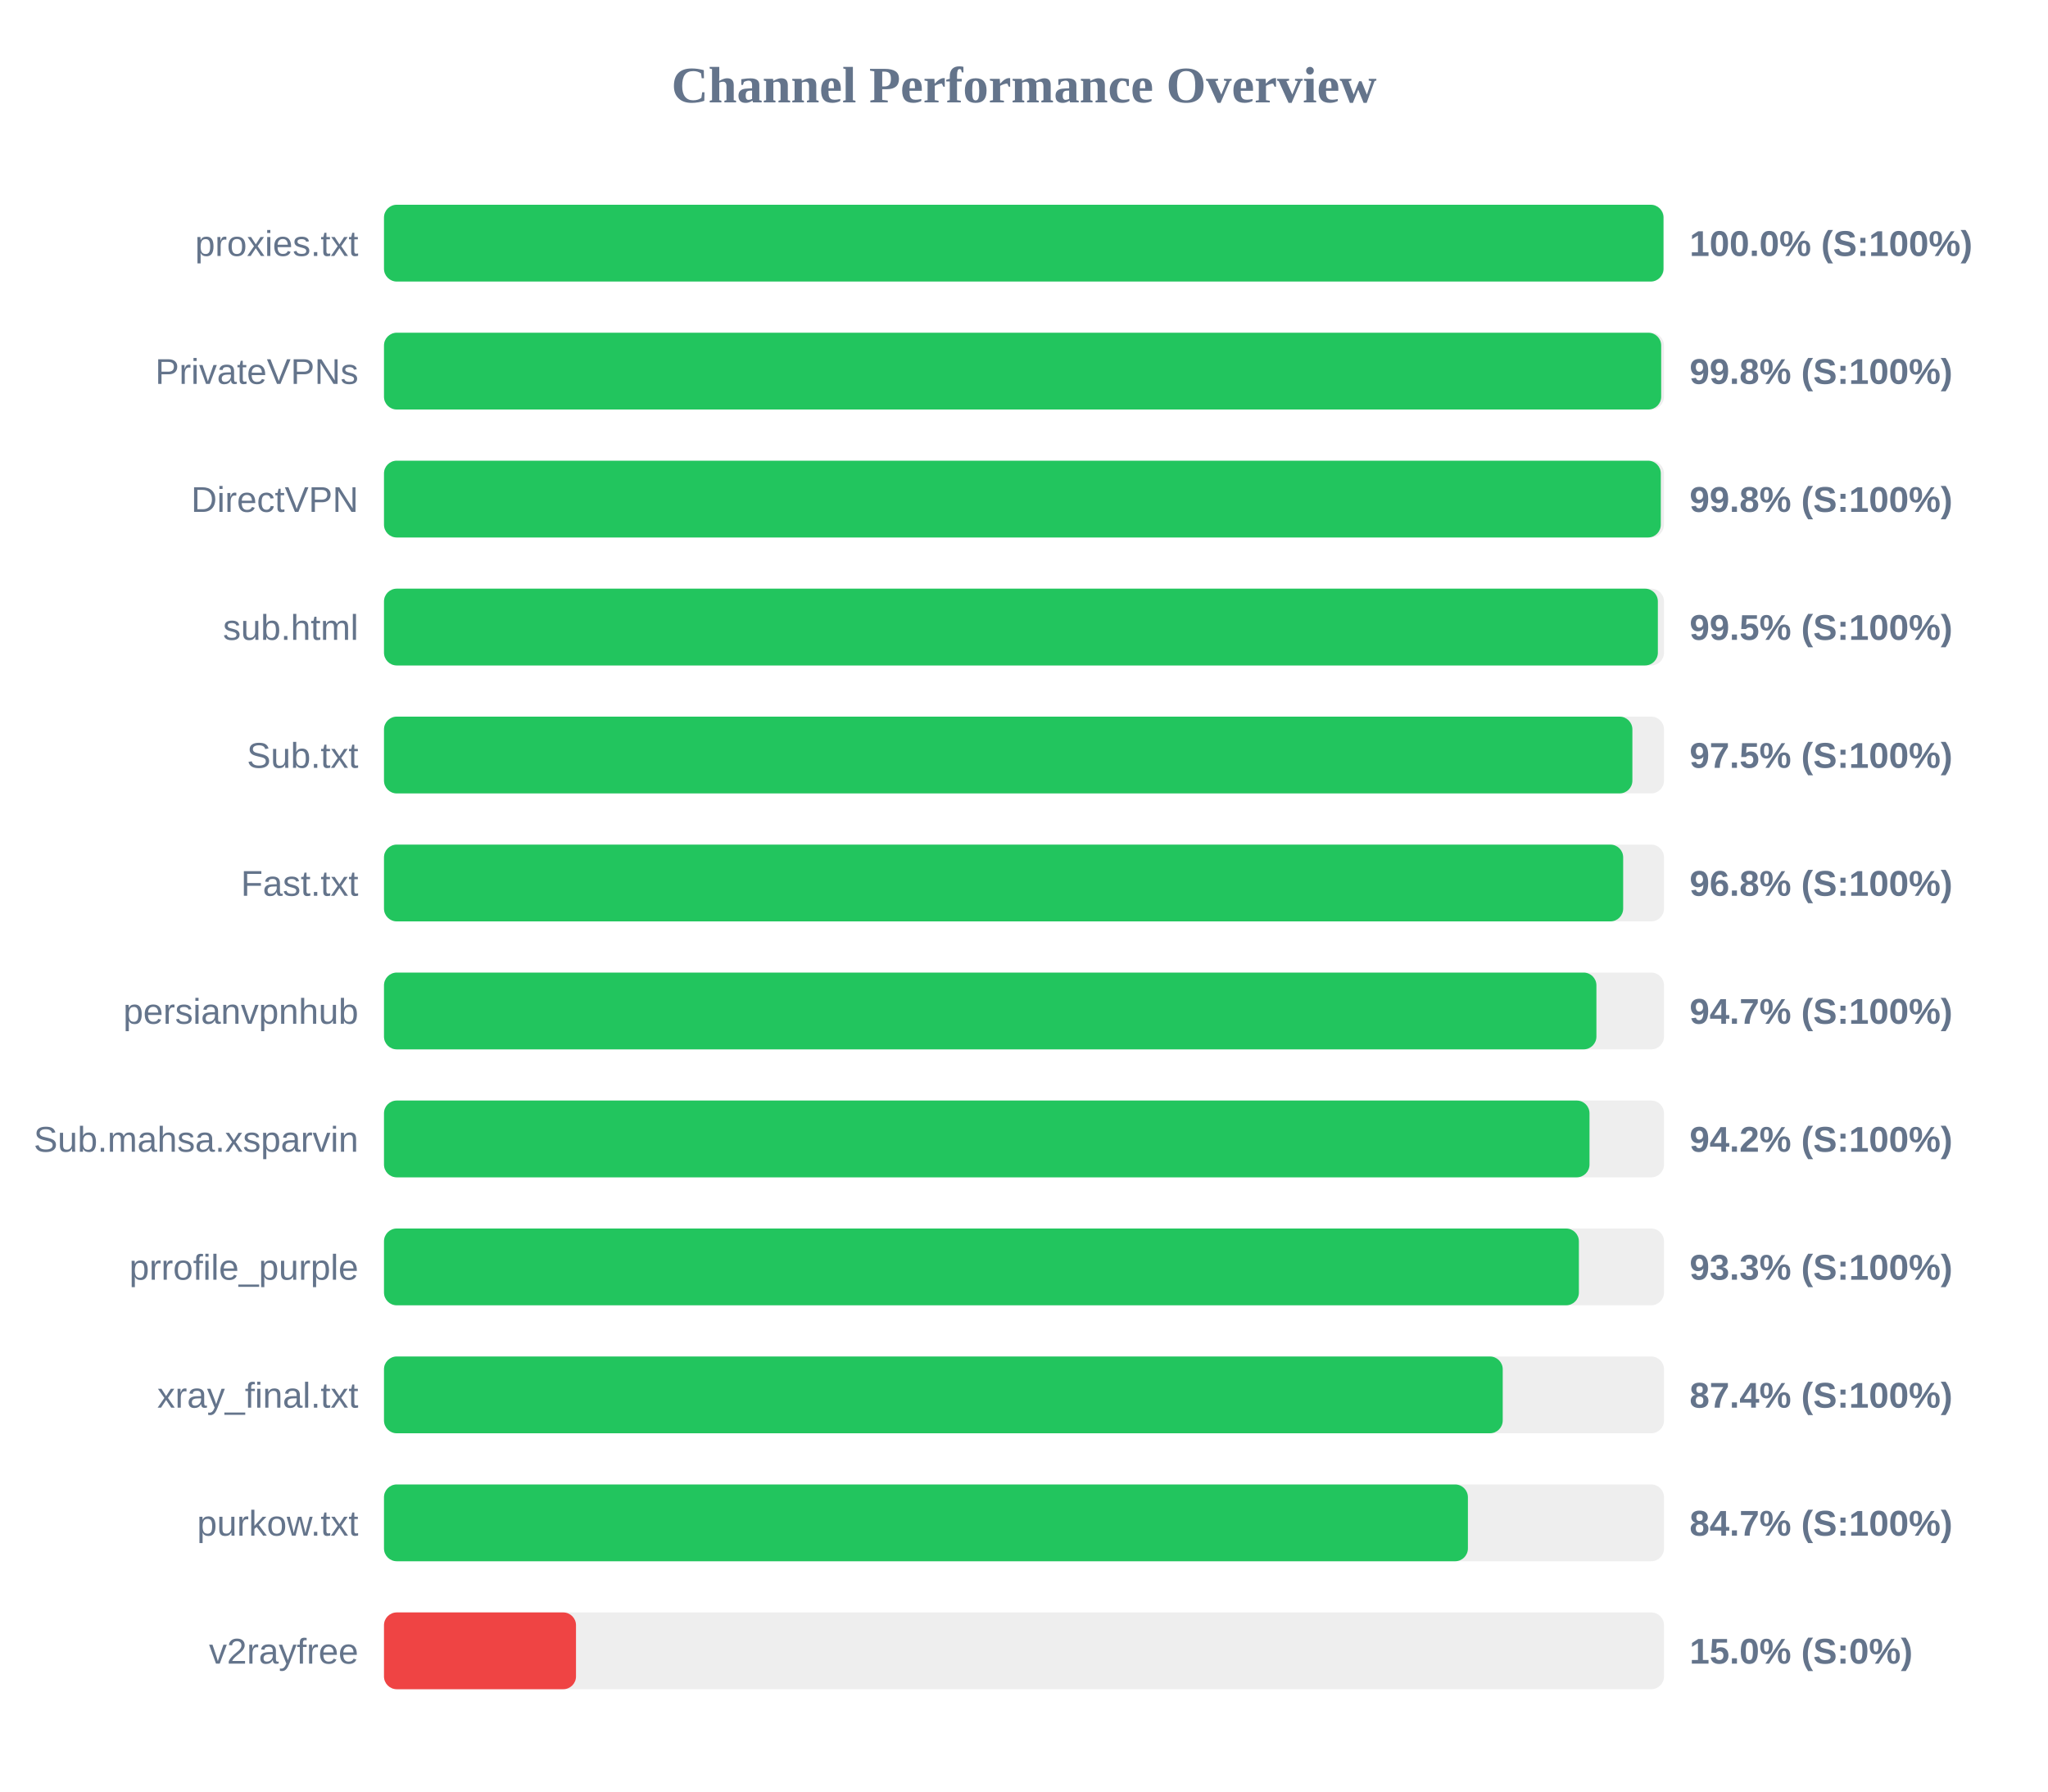
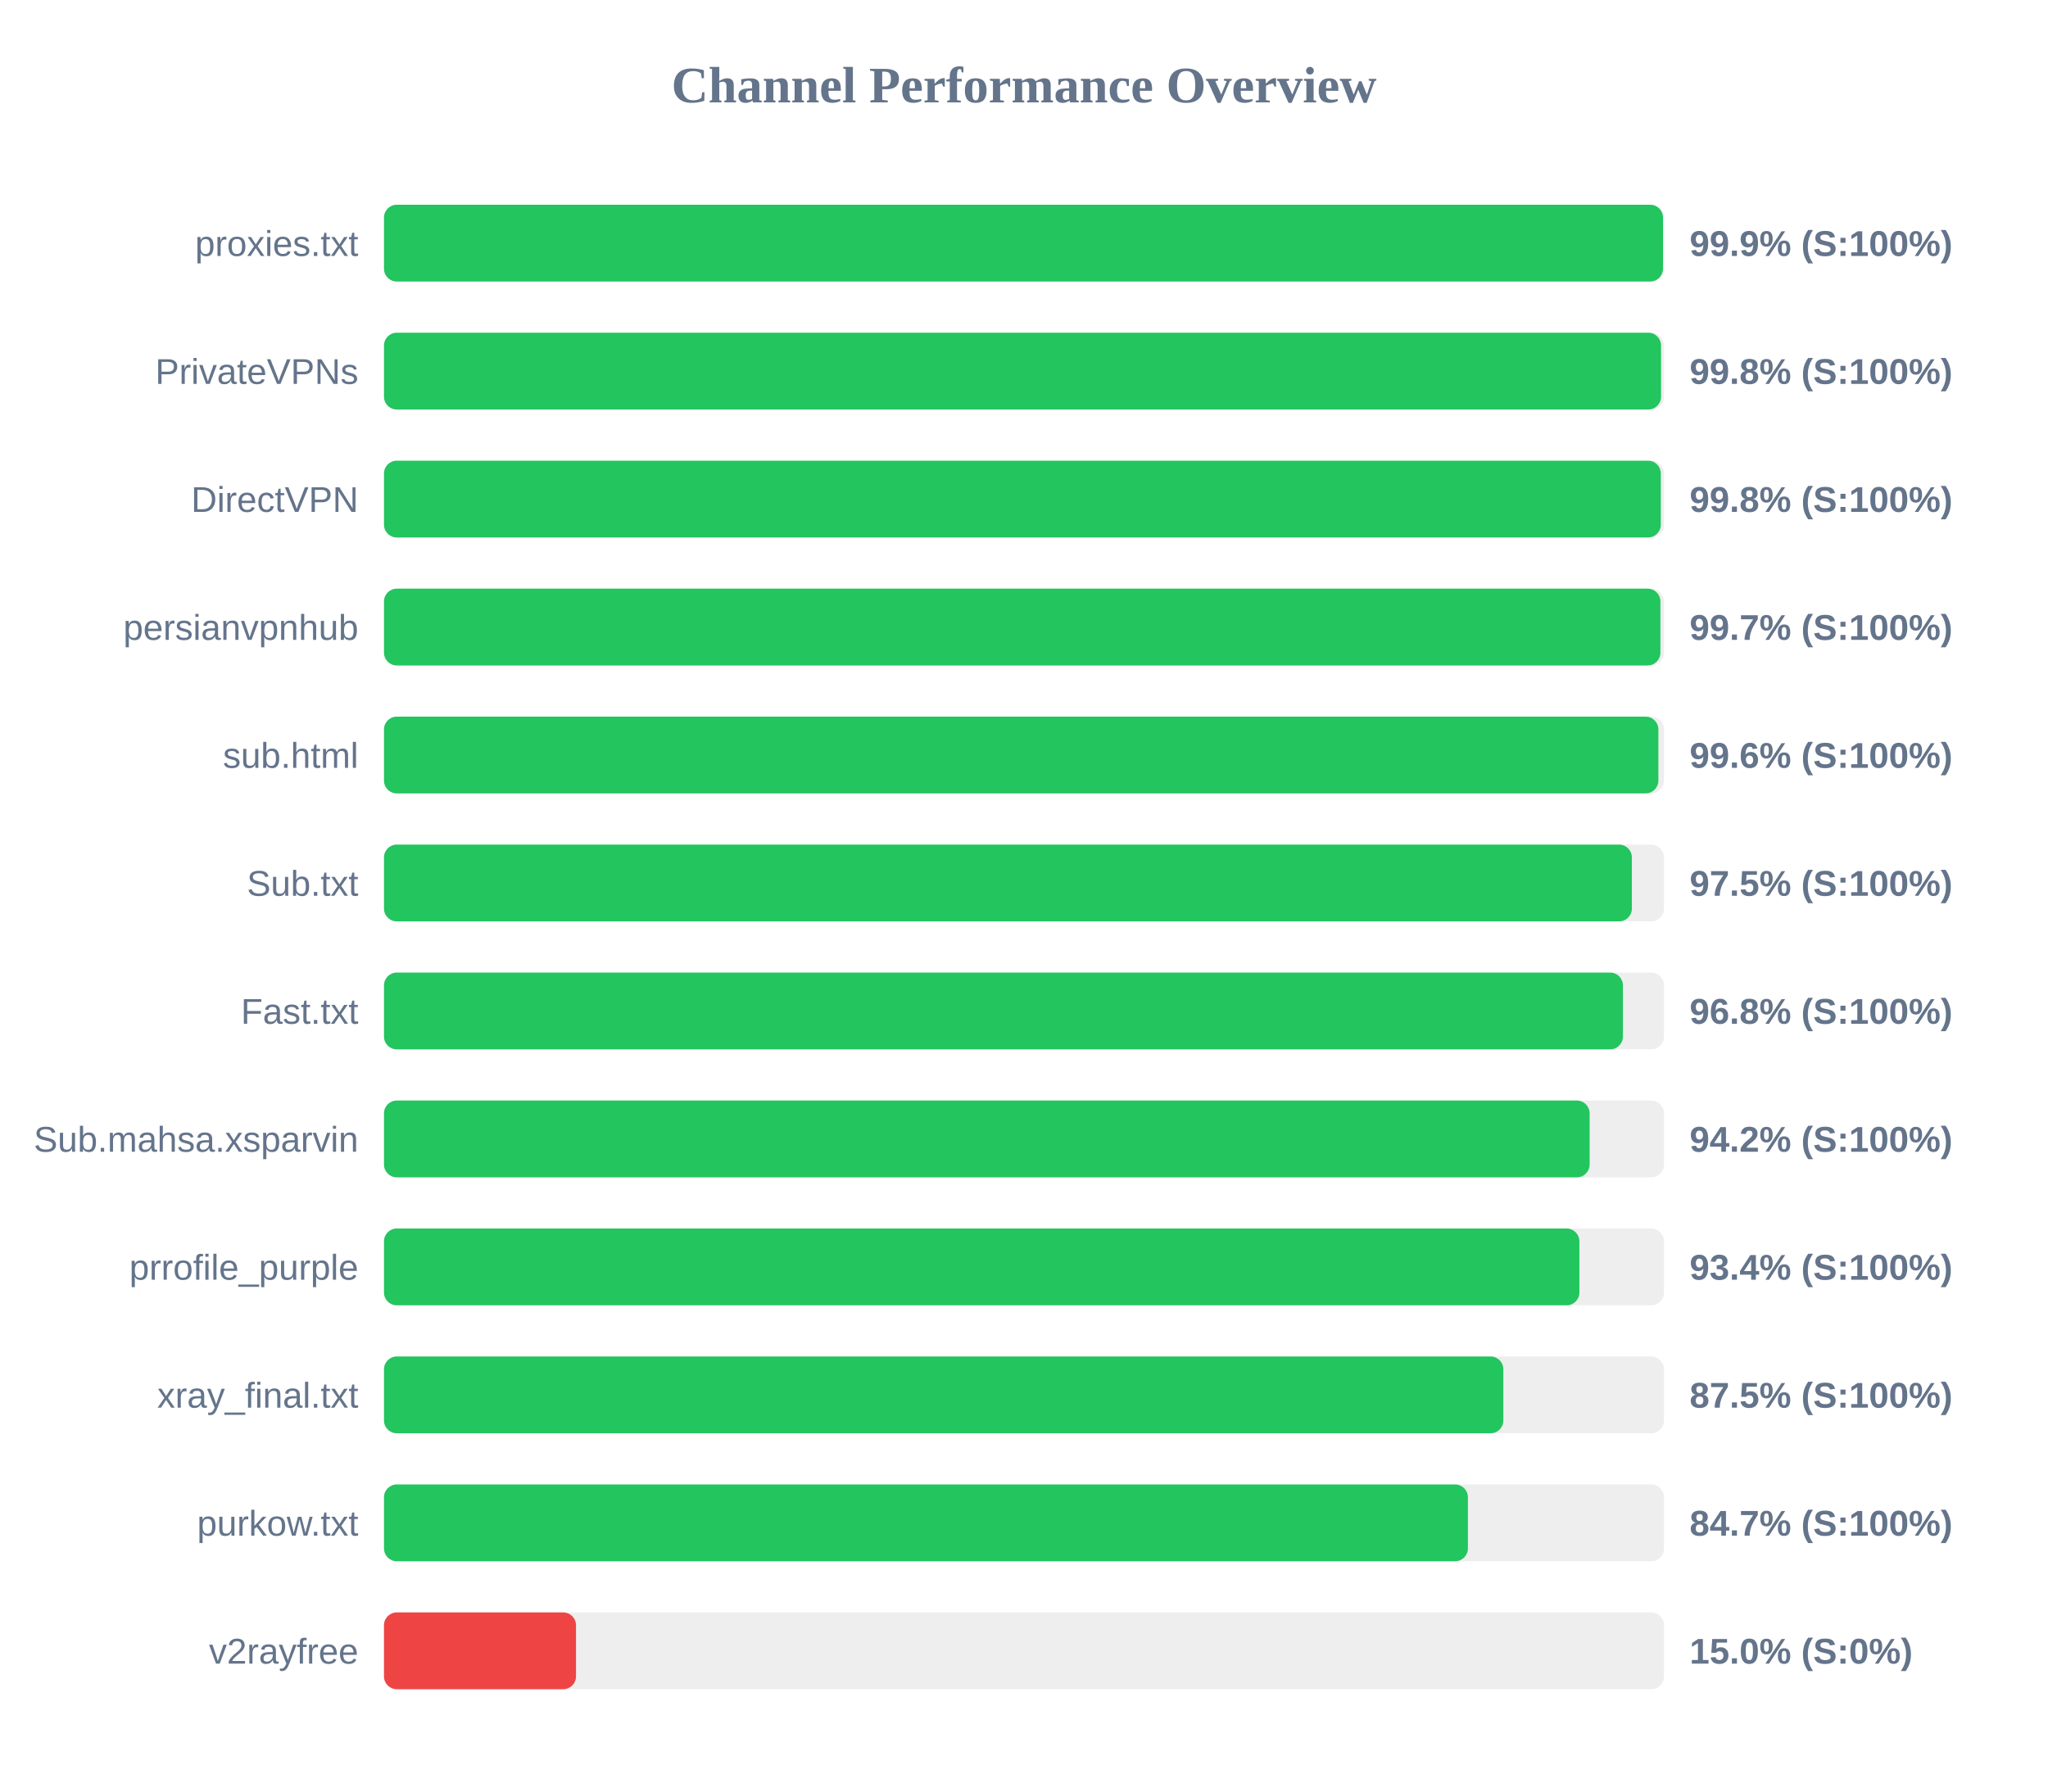
<svg xmlns="http://www.w3.org/2000/svg" width="800" height="700" version="1.1">
  <style>
        .row { font: 14px Arial; fill: #64748b; }
        .score { font: bold 14px Arial; fill: #64748b; }
    </style>
  <text x="400" y="40" text-anchor="middle" font-size="20px" font-weight="bold" fill="#64748b">Channel Performance Overview</text>
  <rect x="150" y="80" width="500" height="30" fill="#eee" rx="5" />
-   <rect x="150" y="80" width="499.8" height="30" fill="#22c55e" rx="5" />
+   <rect x="150" y="80" width="499.6" height="30" fill="#22c55e" rx="5" />
  <text x="140" y="100" text-anchor="end" class="row">proxies.txt</text>
-   <text x="660" y="100" text-anchor="start" class="score">100.0% (S:100%)</text>
+   <text x="660" y="100" text-anchor="start" class="score">99.9% (S:100%)</text>
  <rect x="150" y="130" width="500" height="30" fill="#eee" rx="5" />
-   <rect x="150" y="130" width="498.9" height="30" fill="#22c55e" rx="5" />
+   <rect x="150" y="130" width="498.85" height="30" fill="#22c55e" rx="5" />
  <text x="140" y="150" text-anchor="end" class="row">PrivateVPNs</text>
  <text x="660" y="150" text-anchor="start" class="score">99.8% (S:100%)</text>
  <rect x="150" y="180" width="500" height="30" fill="#eee" rx="5" />
  <rect x="150" y="180" width="498.75" height="30" fill="#22c55e" rx="5" />
  <text x="140" y="200" text-anchor="end" class="row">DirectVPN</text>
  <text x="660" y="200" text-anchor="start" class="score">99.8% (S:100%)</text>
  <rect x="150" y="230" width="500" height="30" fill="#eee" rx="5" />
-   <rect x="150" y="230" width="497.6" height="30" fill="#22c55e" rx="5" />
-   <text x="140" y="250" text-anchor="end" class="row">sub.html</text>
-   <text x="660" y="250" text-anchor="start" class="score">99.5% (S:100%)</text>
+   <rect x="150" y="230" width="498.6" height="30" fill="#22c55e" rx="5" />
+   <text x="140" y="250" text-anchor="end" class="row">persianvpnhub</text>
+   <text x="660" y="250" text-anchor="start" class="score">99.7% (S:100%)</text>
  <rect x="150" y="280" width="500" height="30" fill="#eee" rx="5" />
-   <rect x="150" y="280" width="487.65" height="30" fill="#22c55e" rx="5" />
-   <text x="140" y="300" text-anchor="end" class="row">Sub.txt</text>
-   <text x="660" y="300" text-anchor="start" class="score">97.5% (S:100%)</text>
+   <rect x="150" y="280" width="497.8" height="30" fill="#22c55e" rx="5" />
+   <text x="140" y="300" text-anchor="end" class="row">sub.html</text>
+   <text x="660" y="300" text-anchor="start" class="score">99.6% (S:100%)</text>
  <rect x="150" y="330" width="500" height="30" fill="#eee" rx="5" />
-   <rect x="150" y="330" width="484.05" height="30" fill="#22c55e" rx="5" />
-   <text x="140" y="350" text-anchor="end" class="row">Fast.txt</text>
-   <text x="660" y="350" text-anchor="start" class="score">96.8% (S:100%)</text>
+   <rect x="150" y="330" width="487.45" height="30" fill="#22c55e" rx="5" />
+   <text x="140" y="350" text-anchor="end" class="row">Sub.txt</text>
+   <text x="660" y="350" text-anchor="start" class="score">97.5% (S:100%)</text>
  <rect x="150" y="380" width="500" height="30" fill="#eee" rx="5" />
-   <rect x="150" y="380" width="473.6" height="30" fill="#22c55e" rx="5" />
-   <text x="140" y="400" text-anchor="end" class="row">persianvpnhub</text>
-   <text x="660" y="400" text-anchor="start" class="score">94.7% (S:100%)</text>
+   <rect x="150" y="380" width="483.95" height="30" fill="#22c55e" rx="5" />
+   <text x="140" y="400" text-anchor="end" class="row">Fast.txt</text>
+   <text x="660" y="400" text-anchor="start" class="score">96.8% (S:100%)</text>
  <rect x="150" y="430" width="500" height="30" fill="#eee" rx="5" />
-   <rect x="150" y="430" width="470.9" height="30" fill="#22c55e" rx="5" />
+   <rect x="150" y="430" width="470.95" height="30" fill="#22c55e" rx="5" />
  <text x="140" y="450" text-anchor="end" class="row">Sub.mahsa.xsparvin</text>
  <text x="660" y="450" text-anchor="start" class="score">94.2% (S:100%)</text>
  <rect x="150" y="480" width="500" height="30" fill="#eee" rx="5" />
-   <rect x="150" y="480" width="466.75" height="30" fill="#22c55e" rx="5" />
+   <rect x="150" y="480" width="466.95" height="30" fill="#22c55e" rx="5" />
  <text x="140" y="500" text-anchor="end" class="row">prrofile_purple</text>
-   <text x="660" y="500" text-anchor="start" class="score">93.3% (S:100%)</text>
+   <text x="660" y="500" text-anchor="start" class="score">93.4% (S:100%)</text>
  <rect x="150" y="530" width="500" height="30" fill="#eee" rx="5" />
-   <rect x="150" y="530" width="437.0" height="30" fill="#22c55e" rx="5" />
+   <rect x="150" y="530" width="437.25" height="30" fill="#22c55e" rx="5" />
  <text x="140" y="550" text-anchor="end" class="row">xray_final.txt</text>
-   <text x="660" y="550" text-anchor="start" class="score">87.4% (S:100%)</text>
+   <text x="660" y="550" text-anchor="start" class="score">87.5% (S:100%)</text>
  <rect x="150" y="580" width="500" height="30" fill="#eee" rx="5" />
  <rect x="150" y="580" width="423.4" height="30" fill="#22c55e" rx="5" />
  <text x="140" y="600" text-anchor="end" class="row">purkow.txt</text>
  <text x="660" y="600" text-anchor="start" class="score">84.7% (S:100%)</text>
  <rect x="150" y="630" width="500" height="30" fill="#eee" rx="5" />
  <rect x="150" y="630" width="75.0" height="30" fill="#ef4444" rx="5" />
  <text x="140" y="650" text-anchor="end" class="row">v2rayfree</text>
  <text x="660" y="650" text-anchor="start" class="score">15.0% (S:0%)</text>
</svg>
